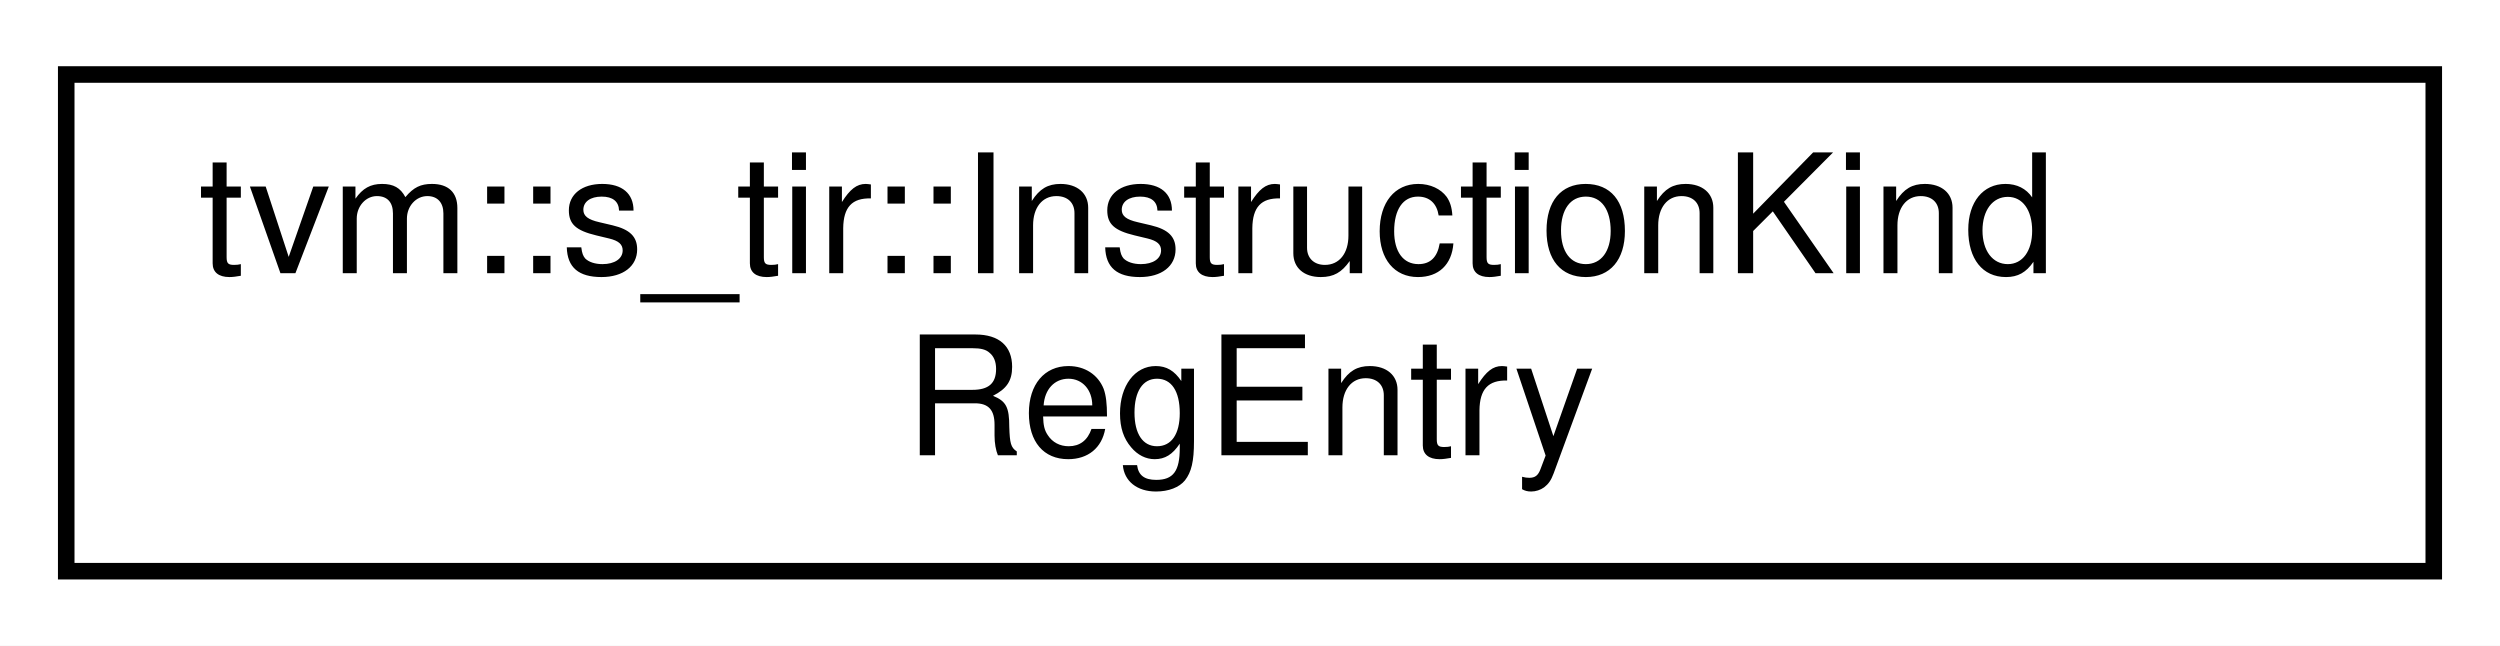
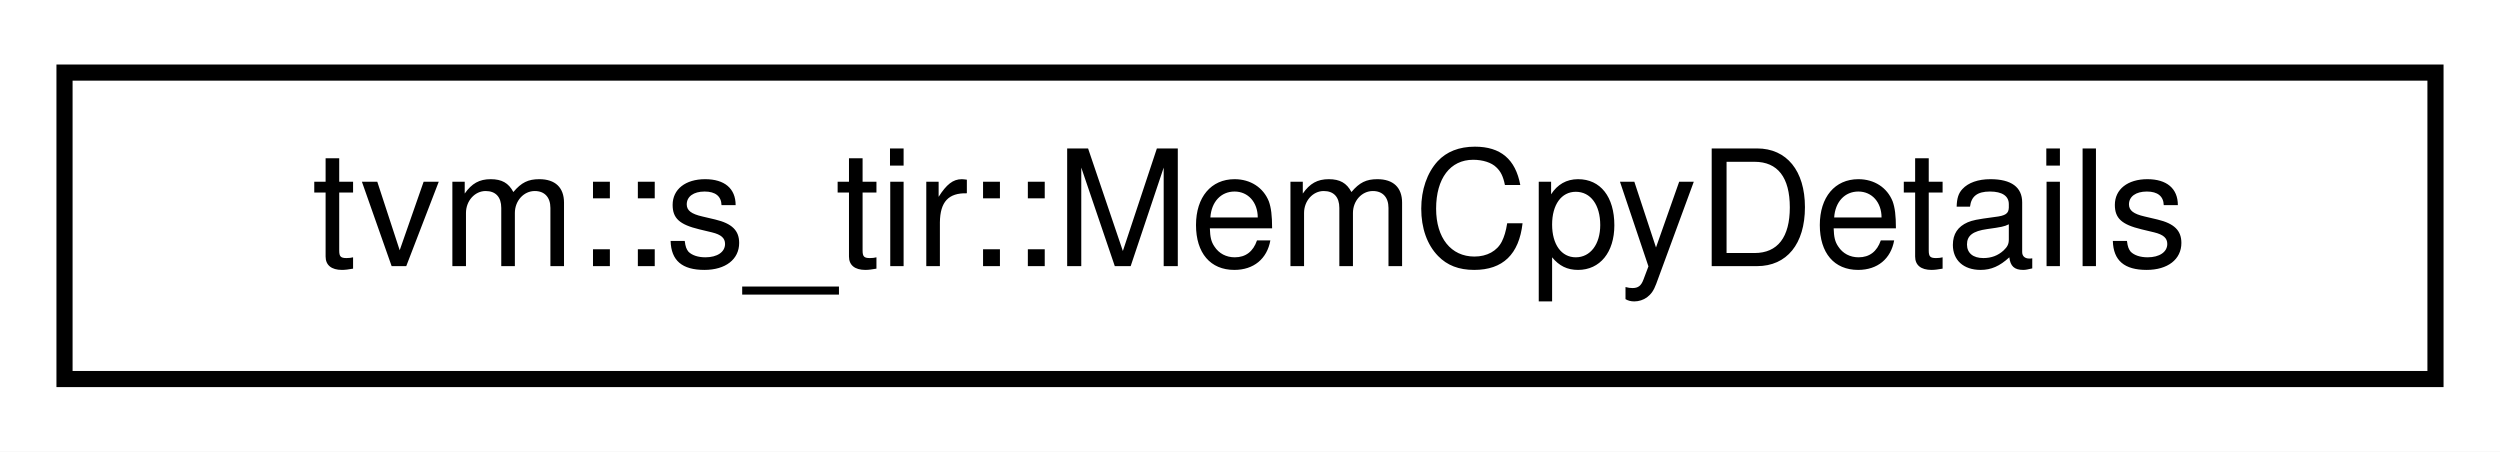
- <svg xmlns="http://www.w3.org/2000/svg" xmlns:xlink="http://www.w3.org/1999/xlink" width="151pt" height="39pt" viewBox="0.00 0.00 151.00 39.00">
-   <g id="graph0" class="graph" transform="scale(1 1) rotate(0) translate(4 35)">
-     <polygon fill="white" stroke="transparent" points="-4,4 -4,-35 147,-35 147,4 -4,4" />
+ <svg xmlns="http://www.w3.org/2000/svg" xmlns:xlink="http://www.w3.org/1999/xlink" width="155pt" height="28pt" viewBox="0.00 0.00 155.00 28.00">
+   <g id="graph0" class="graph" transform="scale(1 1) rotate(0) translate(4 24)">
+     <polygon fill="white" stroke="transparent" points="-4,4 -4,-24 151,-24 151,4 -4,4" />
    <g id="node1" class="node">
      <g id="a_node1">
-         <a xlink:href="classtvm_1_1s__tir_1_1InstructionKindRegEntry.html" target="_top" xlink:title="An entry in the registry of InstructionKind.">
-           <polygon fill="white" stroke="black" points="0,-0.5 0,-30.5 143,-30.5 143,-0.5 0,-0.5" />
-           <text text-anchor="start" x="8" y="-18.5" font-family="Helvetica,sans-Serif" font-size="10.00">tvm::s_tir::InstructionKind</text>
-           <text text-anchor="middle" x="71.5" y="-7.5" font-family="Helvetica,sans-Serif" font-size="10.00">RegEntry</text>
+         <a xlink:href="structtvm_1_1s__tir_1_1MemCpyDetails.html" target="_top" xlink:title="Helper struct for return value of IdentifyMemCpy.">
+           <polygon fill="white" stroke="black" points="0,-0.5 0,-19.5 147,-19.5 147,-0.5 0,-0.5" />
+           <text text-anchor="middle" x="73.5" y="-7.5" font-family="Helvetica,sans-Serif" font-size="10.00">tvm::s_tir::MemCpyDetails</text>
        </a>
      </g>
    </g>
  </g>
</svg>
